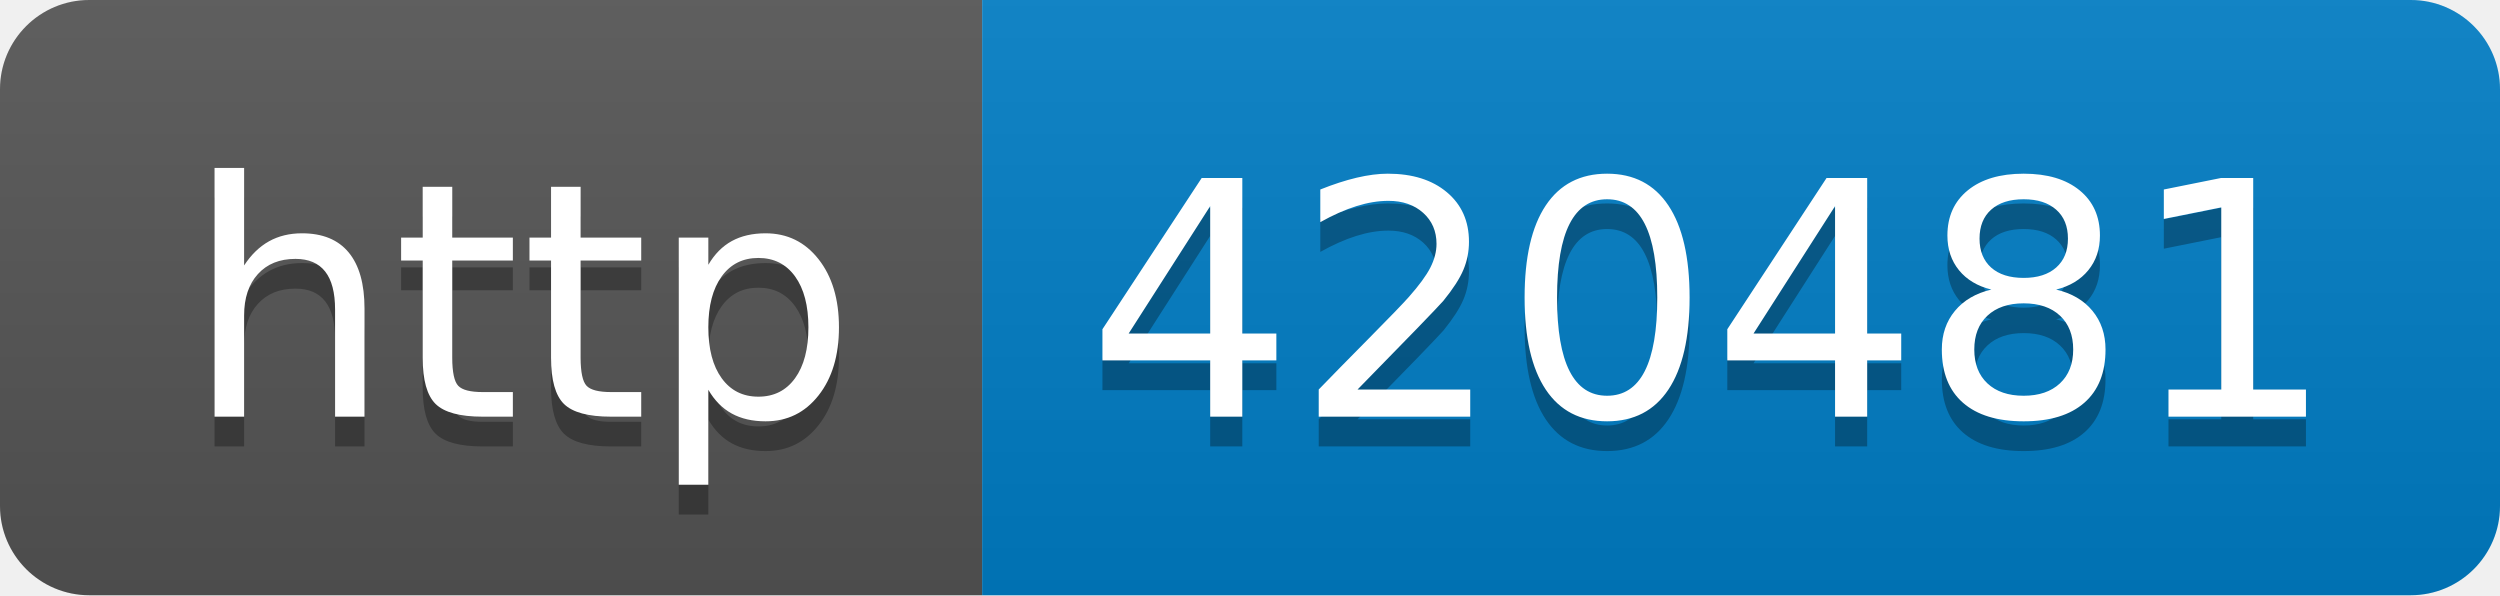
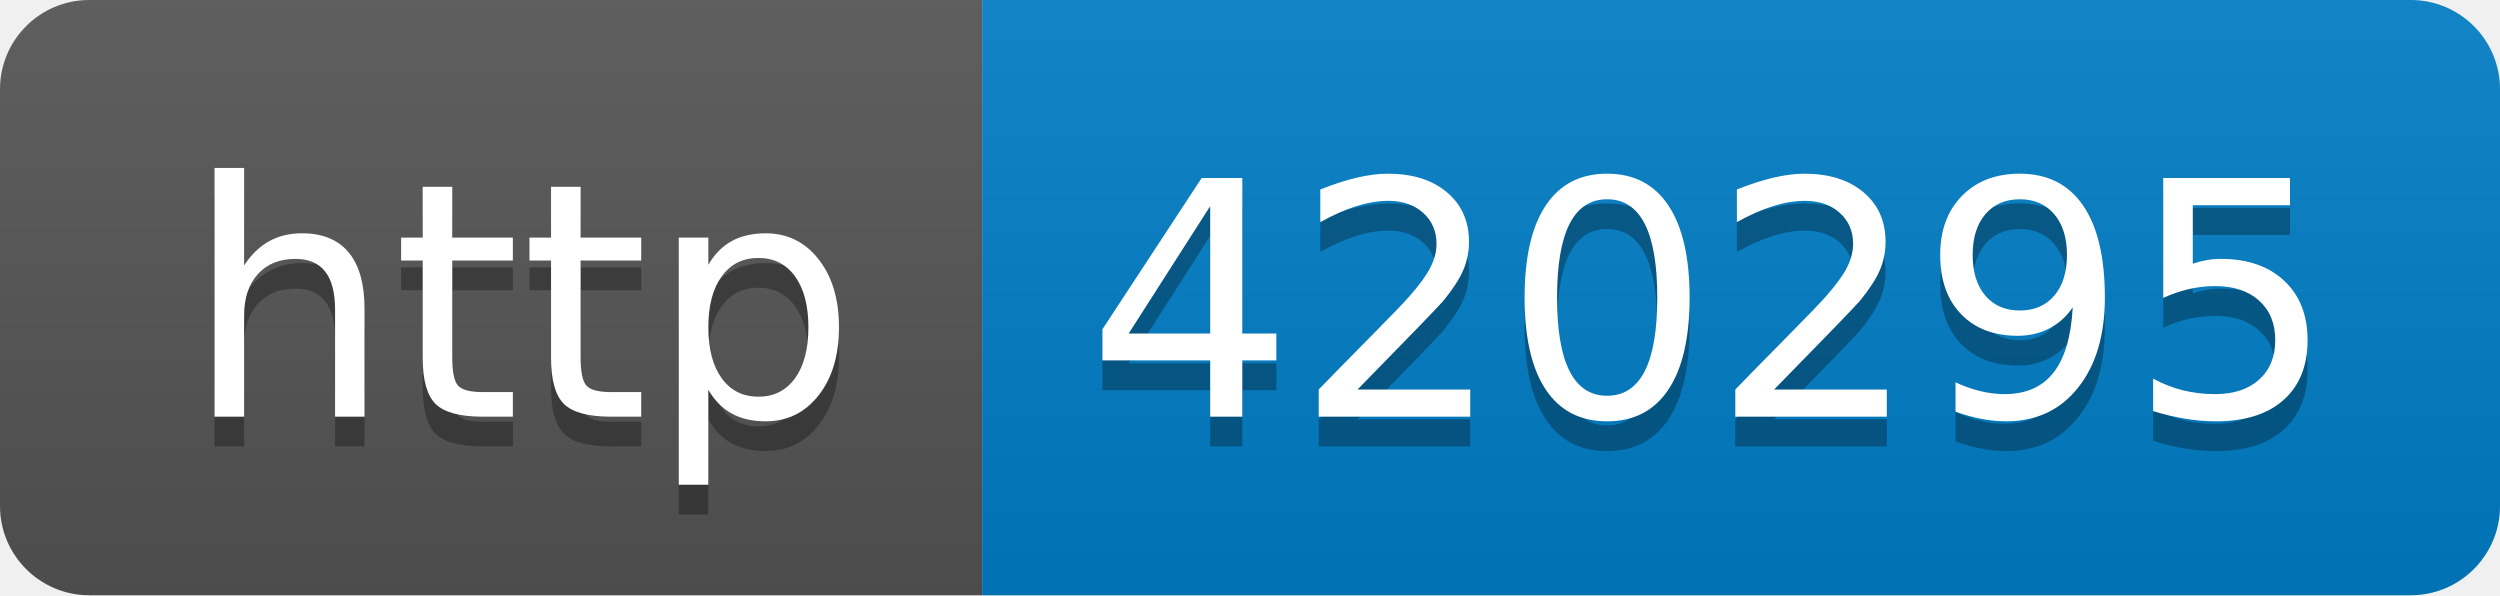
- <svg xmlns="http://www.w3.org/2000/svg" width="84" height="20" role="img" aria-label="http: 420481">
+ <svg xmlns="http://www.w3.org/2000/svg" width="84" height="20" role="img" aria-label="http: 420295">
  <linearGradient id="s" x2="0" y2="100%">
    <stop offset="0" stop-color="#bbb" stop-opacity=".1" />
    <stop offset="1" stop-opacity=".1" />
  </linearGradient>
  <clipPath id="r">
    <rect width="84" height="20" rx="3" fill="#fff" />
  </clipPath>
  <g clip-path="url(#r)">
    <rect width="33" height="20" fill="#555" />
    <rect x="33" width="51" height="20" fill="#007ec6" />
    <rect width="84" height="20" fill="url(#s)" />
  </g>
  <g fill="#fff" text-anchor="middle" font-family="Verdana,Geneva,DejaVu Sans,sans-serif" text-rendering="geometricPrecision" font-size="110">
    <text aria-hidden="true" x="175" y="150" fill="#010101" fill-opacity=".3" transform="scale(.1)" textLength="230">http</text>
    <text x="175" y="140" transform="scale(.1)" fill="#fff" textLength="230">http</text>
-     <text aria-hidden="true" x="575" y="150" fill="#010101" fill-opacity=".3" transform="scale(.1)" textLength="410">420481</text>
-     <text x="575" y="140" transform="scale(.1)" fill="#fff" textLength="410">420481</text>
+     <text aria-hidden="true" x="575" y="150" fill="#010101" fill-opacity=".3" transform="scale(.1)" textLength="410">420295</text>
+     <text x="575" y="140" transform="scale(.1)" fill="#fff" textLength="410">420295</text>
  </g>
</svg>
